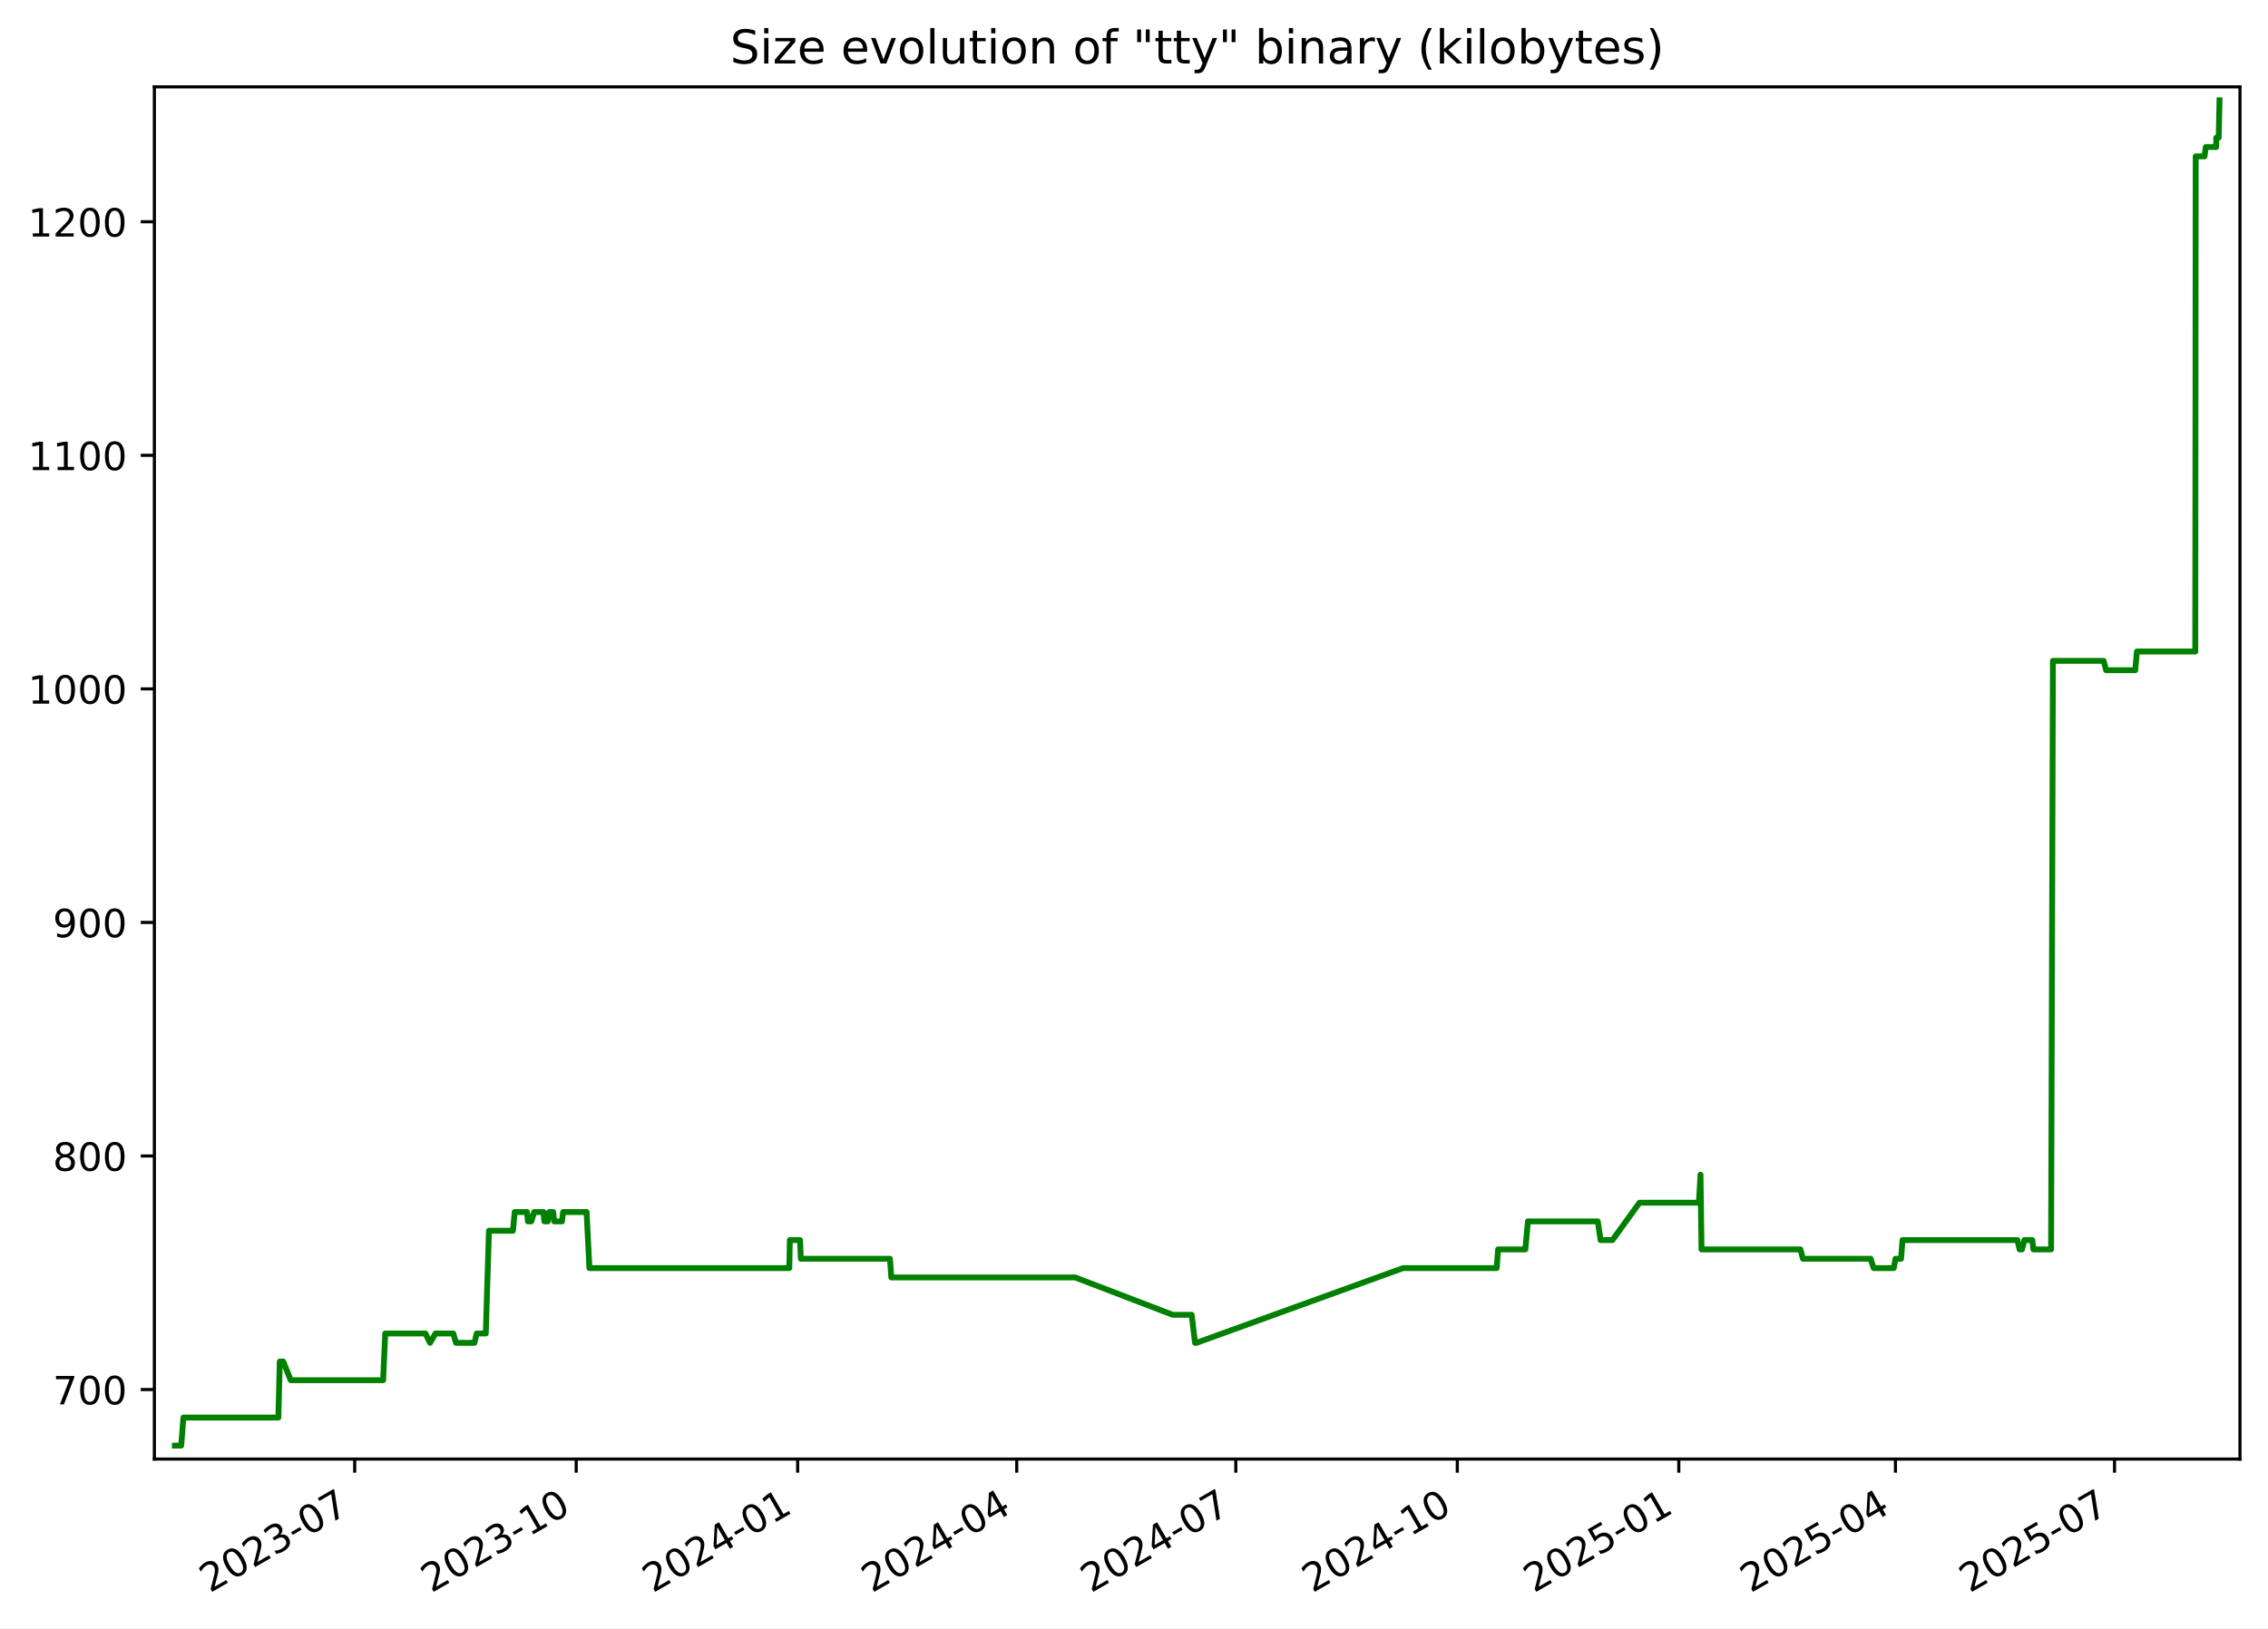
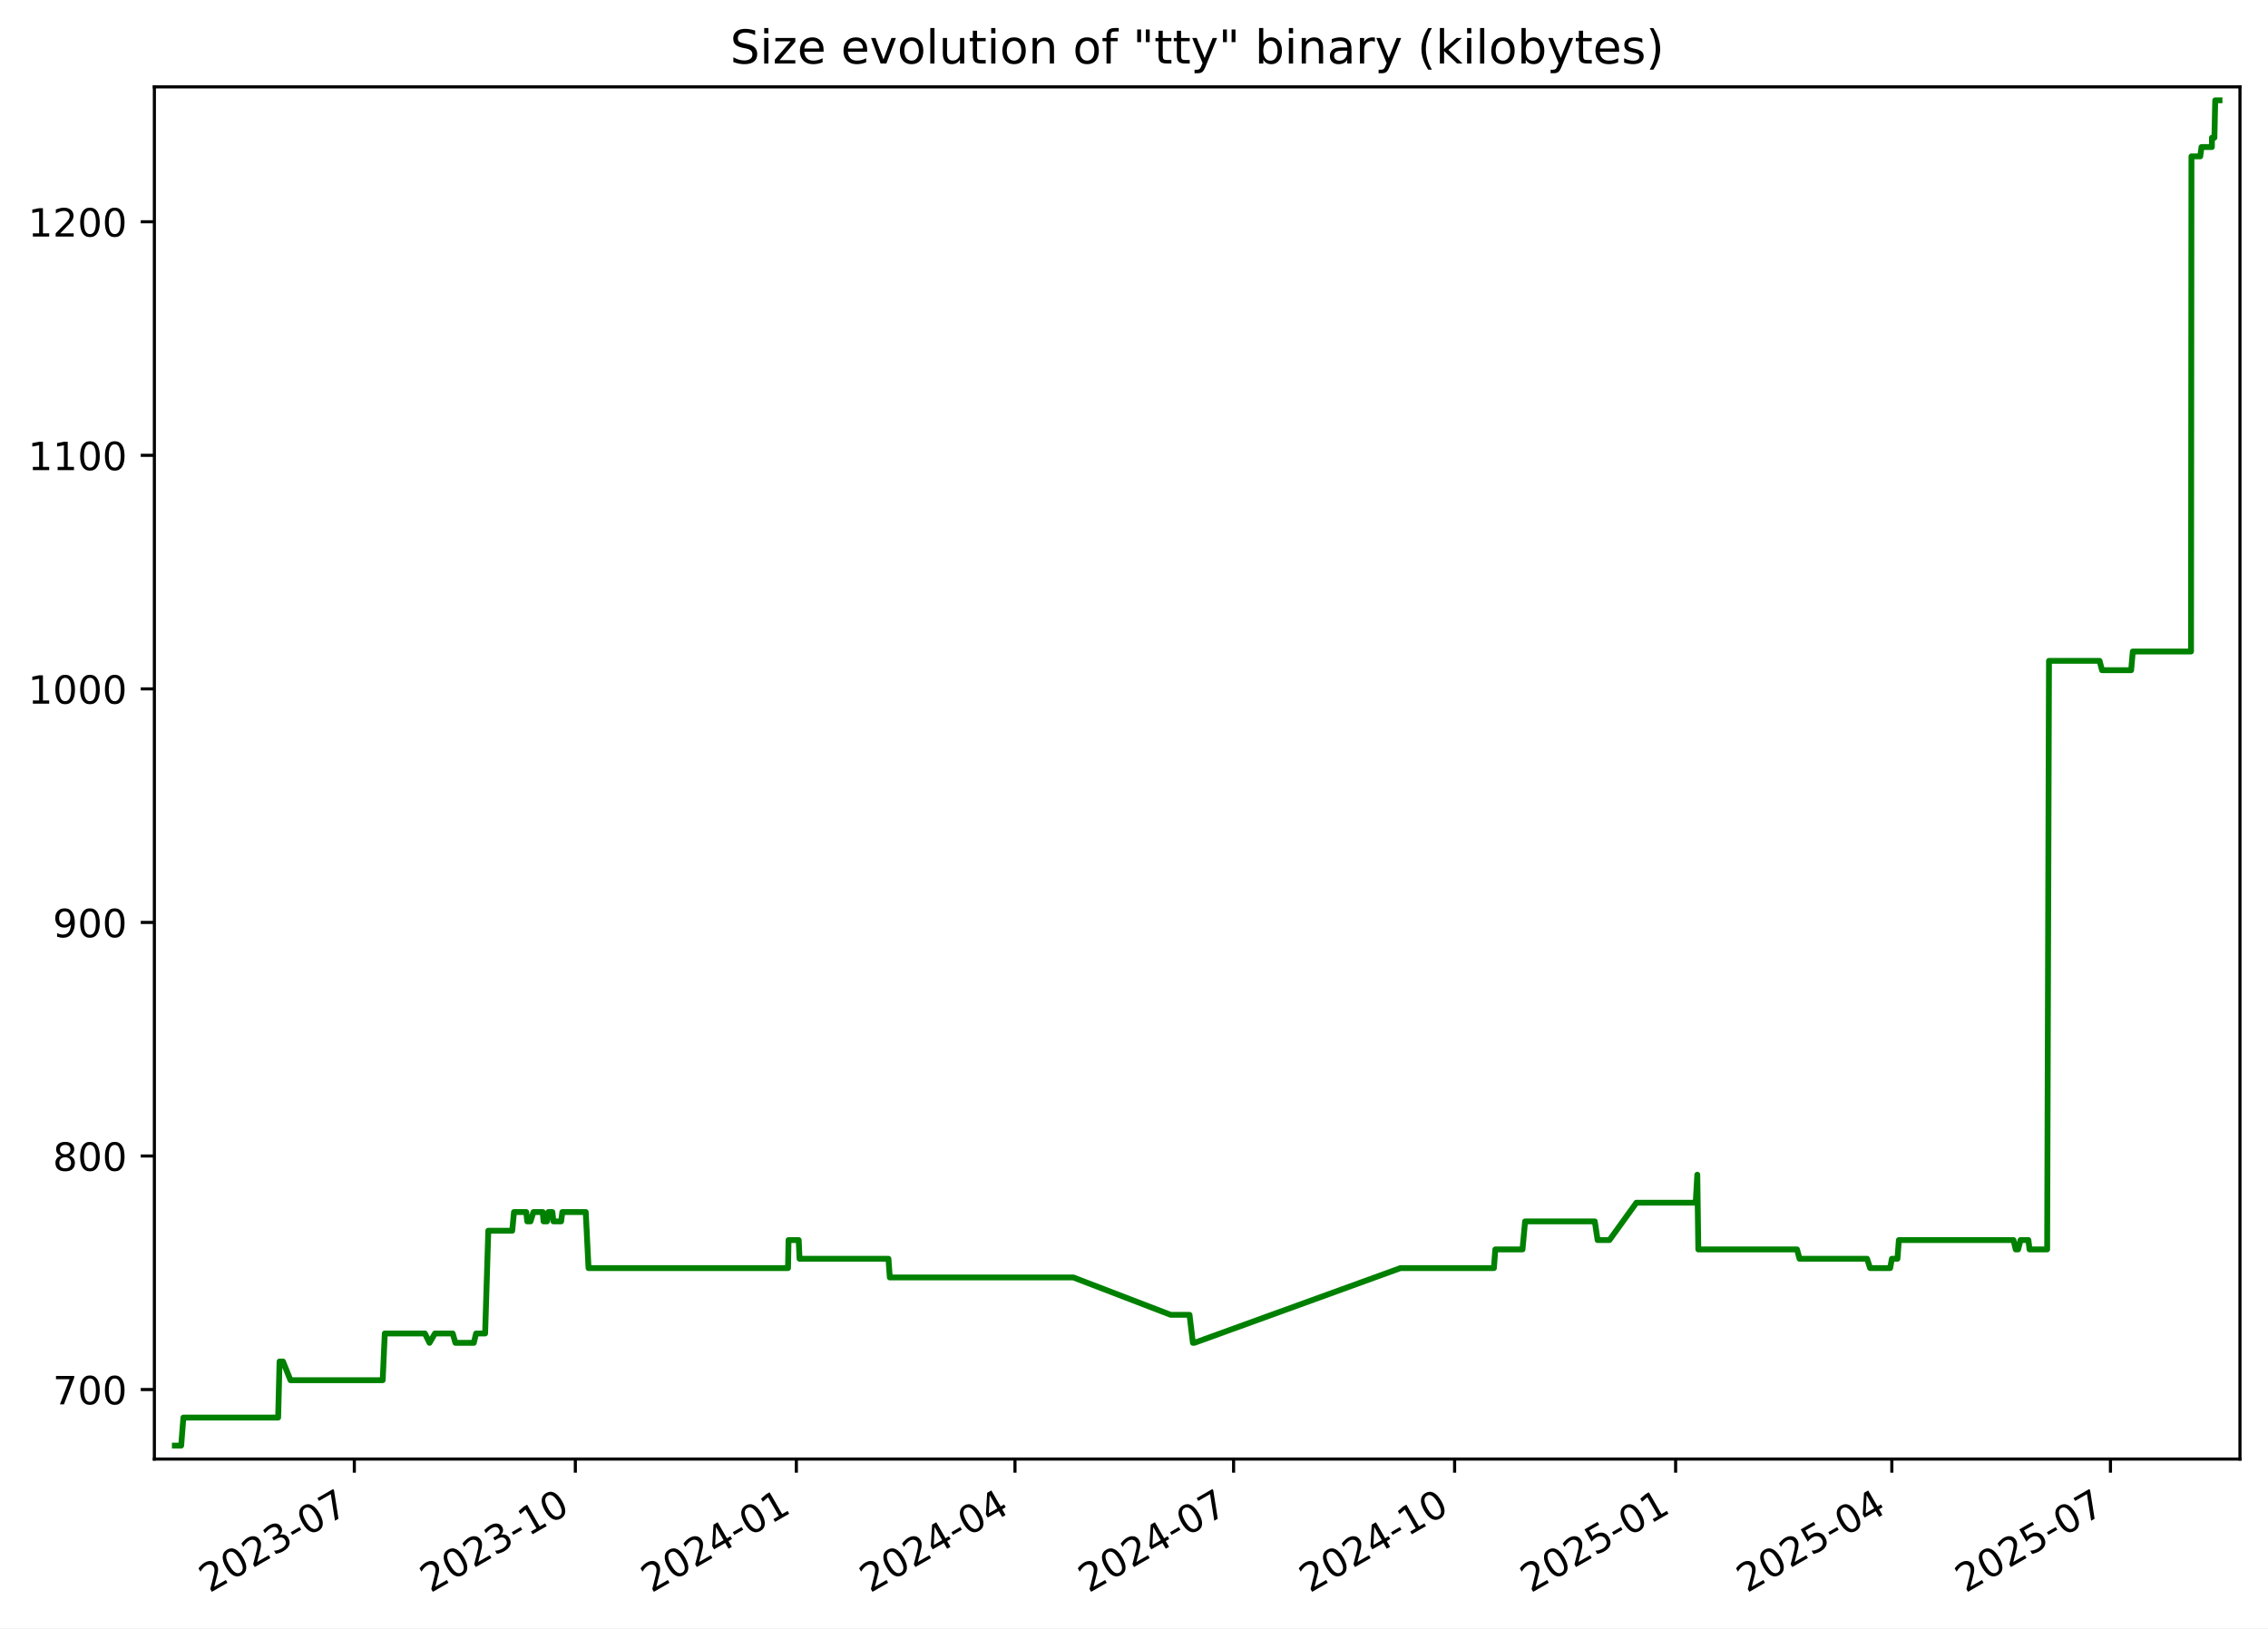
<svg xmlns="http://www.w3.org/2000/svg" xmlns:xlink="http://www.w3.org/1999/xlink" width="582.53pt" height="418.303pt" viewBox="0 0 582.53 418.303" version="1.1">
  <defs>
    <style type="text/css">*{stroke-linejoin: round; stroke-linecap: butt}</style>
  </defs>
  <g id="figure_1">
    <g id="patch_1">
      <path d="M -0 418.303  L 582.53 418.303  L 582.53 0  L -0 0  z " style="fill: #ffffff" />
    </g>
    <g id="axes_1">
      <g id="patch_2">
        <path d="M 39.65 374.83  L 575.33 374.83  L 575.33 22.318  L 39.65 22.318  z " style="fill: #ffffff" />
      </g>
      <g id="matplotlib.axis_1">
        <g id="xtick_1">
          <g id="line2d_1">
            <defs>
-               <path id="m2667df8c50" d="M 0 0  L 0 3.5  " style="stroke: #000000; stroke-width: 0.8" />
+               <path id="m0d200177ff" d="M 0 0  L 0 3.5  " style="stroke: #000000; stroke-width: 0.8" />
            </defs>
            <g>
-               <use xlink:href="#m2667df8c50" x="91.105" y="374.83" style="stroke: #000000; stroke-width: 0.8" />
+               <use xlink:href="#m0d200177ff" x="91.008" y="374.83" style="stroke: #000000; stroke-width: 0.8" />
            </g>
          </g>
          <g id="text_1">
-             <g transform="translate(53.87968 409.302) rotate(-30) scale(0.1 -0.1)">
+             <g transform="translate(53.78273 409.302) rotate(-30) scale(0.1 -0.1)">
              <defs>
                <path id="DejaVuSans-32" d="M 1228 531  L 3431 531  L 3431 0  L 469 0  L 469 531  Q 828 903 1448 1529  Q 2069 2156 2228 2338  Q 2531 2678 2651 2914  Q 2772 3150 2772 3378  Q 2772 3750 2511 3984  Q 2250 4219 1831 4219  Q 1534 4219 1204 4116  Q 875 4013 500 3803  L 500 4441  Q 881 4594 1212 4672  Q 1544 4750 1819 4750  Q 2544 4750 2975 4387  Q 3406 4025 3406 3419  Q 3406 3131 3298 2873  Q 3191 2616 2906 2266  Q 2828 2175 2409 1742  Q 1991 1309 1228 531  z " transform="scale(0.015625)" />
                <path id="DejaVuSans-30" d="M 2034 4250  Q 1547 4250 1301 3770  Q 1056 3291 1056 2328  Q 1056 1369 1301 889  Q 1547 409 2034 409  Q 2525 409 2770 889  Q 3016 1369 3016 2328  Q 3016 3291 2770 3770  Q 2525 4250 2034 4250  z M 2034 4750  Q 2819 4750 3233 4129  Q 3647 3509 3647 2328  Q 3647 1150 3233 529  Q 2819 -91 2034 -91  Q 1250 -91 836 529  Q 422 1150 422 2328  Q 422 3509 836 4129  Q 1250 4750 2034 4750  z " transform="scale(0.015625)" />
                <path id="DejaVuSans-33" d="M 2597 2516  Q 3050 2419 3304 2112  Q 3559 1806 3559 1356  Q 3559 666 3084 287  Q 2609 -91 1734 -91  Q 1441 -91 1130 -33  Q 819 25 488 141  L 488 750  Q 750 597 1062 519  Q 1375 441 1716 441  Q 2309 441 2620 675  Q 2931 909 2931 1356  Q 2931 1769 2642 2001  Q 2353 2234 1838 2234  L 1294 2234  L 1294 2753  L 1863 2753  Q 2328 2753 2575 2939  Q 2822 3125 2822 3475  Q 2822 3834 2567 4026  Q 2313 4219 1838 4219  Q 1578 4219 1281 4162  Q 984 4106 628 3988  L 628 4550  Q 988 4650 1302 4700  Q 1616 4750 1894 4750  Q 2613 4750 3031 4423  Q 3450 4097 3450 3541  Q 3450 3153 3228 2886  Q 3006 2619 2597 2516  z " transform="scale(0.015625)" />
                <path id="DejaVuSans-2d" d="M 313 2009  L 1997 2009  L 1997 1497  L 313 1497  L 313 2009  z " transform="scale(0.015625)" />
                <path id="DejaVuSans-37" d="M 525 4666  L 3525 4666  L 3525 4397  L 1831 0  L 1172 0  L 2766 4134  L 525 4134  L 525 4666  z " transform="scale(0.015625)" />
              </defs>
              <use xlink:href="#DejaVuSans-32" />
              <use xlink:href="#DejaVuSans-30" x="63.623" />
              <use xlink:href="#DejaVuSans-32" x="127.246" />
              <use xlink:href="#DejaVuSans-33" x="190.869" />
              <use xlink:href="#DejaVuSans-2d" x="254.492" />
              <use xlink:href="#DejaVuSans-30" x="290.576" />
              <use xlink:href="#DejaVuSans-37" x="354.199" />
            </g>
          </g>
        </g>
        <g id="xtick_2">
          <g id="line2d_2">
            <g>
-               <use xlink:href="#m2667df8c50" x="147.992" y="374.83" style="stroke: #000000; stroke-width: 0.8" />
+               <use xlink:href="#m0d200177ff" x="147.775" y="374.83" style="stroke: #000000; stroke-width: 0.8" />
            </g>
          </g>
          <g id="text_2">
-             <g transform="translate(110.767 409.302) rotate(-30) scale(0.1 -0.1)">
+             <g transform="translate(110.5507 409.302) rotate(-30) scale(0.1 -0.1)">
              <defs>
                <path id="DejaVuSans-31" d="M 794 531  L 1825 531  L 1825 4091  L 703 3866  L 703 4441  L 1819 4666  L 2450 4666  L 2450 531  L 3481 531  L 3481 0  L 794 0  L 794 531  z " transform="scale(0.015625)" />
              </defs>
              <use xlink:href="#DejaVuSans-32" />
              <use xlink:href="#DejaVuSans-30" x="63.623" />
              <use xlink:href="#DejaVuSans-32" x="127.246" />
              <use xlink:href="#DejaVuSans-33" x="190.869" />
              <use xlink:href="#DejaVuSans-2d" x="254.492" />
              <use xlink:href="#DejaVuSans-31" x="290.576" />
              <use xlink:href="#DejaVuSans-30" x="354.199" />
            </g>
          </g>
        </g>
        <g id="xtick_3">
          <g id="line2d_3">
            <g>
-               <use xlink:href="#m2667df8c50" x="204.879" y="374.83" style="stroke: #000000; stroke-width: 0.8" />
+               <use xlink:href="#m0d200177ff" x="204.543" y="374.83" style="stroke: #000000; stroke-width: 0.8" />
            </g>
          </g>
          <g id="text_3">
-             <g transform="translate(167.6543 409.302) rotate(-30) scale(0.1 -0.1)">
+             <g transform="translate(167.3186 409.302) rotate(-30) scale(0.1 -0.1)">
              <defs>
                <path id="DejaVuSans-34" d="M 2419 4116  L 825 1625  L 2419 1625  L 2419 4116  z M 2253 4666  L 3047 4666  L 3047 1625  L 3713 1625  L 3713 1100  L 3047 1100  L 3047 0  L 2419 0  L 2419 1100  L 313 1100  L 313 1709  L 2253 4666  z " transform="scale(0.015625)" />
              </defs>
              <use xlink:href="#DejaVuSans-32" />
              <use xlink:href="#DejaVuSans-30" x="63.623" />
              <use xlink:href="#DejaVuSans-32" x="127.246" />
              <use xlink:href="#DejaVuSans-34" x="190.869" />
              <use xlink:href="#DejaVuSans-2d" x="254.492" />
              <use xlink:href="#DejaVuSans-30" x="290.576" />
              <use xlink:href="#DejaVuSans-31" x="354.199" />
            </g>
          </g>
        </g>
        <g id="xtick_4">
          <g id="line2d_4">
            <g>
-               <use xlink:href="#m2667df8c50" x="261.148" y="374.83" style="stroke: #000000; stroke-width: 0.8" />
+               <use xlink:href="#m0d200177ff" x="260.694" y="374.83" style="stroke: #000000; stroke-width: 0.8" />
            </g>
          </g>
          <g id="text_4">
-             <g transform="translate(223.9232 409.302) rotate(-30) scale(0.1 -0.1)">
+             <g transform="translate(223.4695 409.302) rotate(-30) scale(0.1 -0.1)">
              <use xlink:href="#DejaVuSans-32" />
              <use xlink:href="#DejaVuSans-30" x="63.623" />
              <use xlink:href="#DejaVuSans-32" x="127.246" />
              <use xlink:href="#DejaVuSans-34" x="190.869" />
              <use xlink:href="#DejaVuSans-2d" x="254.492" />
              <use xlink:href="#DejaVuSans-30" x="290.576" />
              <use xlink:href="#DejaVuSans-34" x="354.199" />
            </g>
          </g>
        </g>
        <g id="xtick_5">
          <g id="line2d_5">
            <g>
-               <use xlink:href="#m2667df8c50" x="317.417" y="374.83" style="stroke: #000000; stroke-width: 0.8" />
+               <use xlink:href="#m0d200177ff" x="316.845" y="374.83" style="stroke: #000000; stroke-width: 0.8" />
            </g>
          </g>
          <g id="text_5">
-             <g transform="translate(280.1922 409.302) rotate(-30) scale(0.1 -0.1)">
+             <g transform="translate(279.6203 409.302) rotate(-30) scale(0.1 -0.1)">
              <use xlink:href="#DejaVuSans-32" />
              <use xlink:href="#DejaVuSans-30" x="63.623" />
              <use xlink:href="#DejaVuSans-32" x="127.246" />
              <use xlink:href="#DejaVuSans-34" x="190.869" />
              <use xlink:href="#DejaVuSans-2d" x="254.492" />
              <use xlink:href="#DejaVuSans-30" x="290.576" />
              <use xlink:href="#DejaVuSans-37" x="354.199" />
            </g>
          </g>
        </g>
        <g id="xtick_6">
          <g id="line2d_6">
            <g>
-               <use xlink:href="#m2667df8c50" x="374.304" y="374.83" style="stroke: #000000; stroke-width: 0.8" />
+               <use xlink:href="#m0d200177ff" x="373.613" y="374.83" style="stroke: #000000; stroke-width: 0.8" />
            </g>
          </g>
          <g id="text_6">
-             <g transform="translate(337.0795 409.302) rotate(-30) scale(0.1 -0.1)">
+             <g transform="translate(336.3883 409.302) rotate(-30) scale(0.1 -0.1)">
              <use xlink:href="#DejaVuSans-32" />
              <use xlink:href="#DejaVuSans-30" x="63.623" />
              <use xlink:href="#DejaVuSans-32" x="127.246" />
              <use xlink:href="#DejaVuSans-34" x="190.869" />
              <use xlink:href="#DejaVuSans-2d" x="254.492" />
              <use xlink:href="#DejaVuSans-31" x="290.576" />
              <use xlink:href="#DejaVuSans-30" x="354.199" />
            </g>
          </g>
        </g>
        <g id="xtick_7">
          <g id="line2d_7">
            <g>
-               <use xlink:href="#m2667df8c50" x="431.192" y="374.83" style="stroke: #000000; stroke-width: 0.8" />
+               <use xlink:href="#m0d200177ff" x="430.381" y="374.83" style="stroke: #000000; stroke-width: 0.8" />
            </g>
          </g>
          <g id="text_7">
-             <g transform="translate(393.9668 409.302) rotate(-30) scale(0.1 -0.1)">
+             <g transform="translate(393.1562 409.302) rotate(-30) scale(0.1 -0.1)">
              <defs>
                <path id="DejaVuSans-35" d="M 691 4666  L 3169 4666  L 3169 4134  L 1269 4134  L 1269 2991  Q 1406 3038 1543 3061  Q 1681 3084 1819 3084  Q 2600 3084 3056 2656  Q 3513 2228 3513 1497  Q 3513 744 3044 326  Q 2575 -91 1722 -91  Q 1428 -91 1123 -41  Q 819 9 494 109  L 494 744  Q 775 591 1075 516  Q 1375 441 1709 441  Q 2250 441 2565 725  Q 2881 1009 2881 1497  Q 2881 1984 2565 2268  Q 2250 2553 1709 2553  Q 1456 2553 1204 2497  Q 953 2441 691 2322  L 691 4666  z " transform="scale(0.015625)" />
              </defs>
              <use xlink:href="#DejaVuSans-32" />
              <use xlink:href="#DejaVuSans-30" x="63.623" />
              <use xlink:href="#DejaVuSans-32" x="127.246" />
              <use xlink:href="#DejaVuSans-35" x="190.869" />
              <use xlink:href="#DejaVuSans-2d" x="254.492" />
              <use xlink:href="#DejaVuSans-30" x="290.576" />
              <use xlink:href="#DejaVuSans-31" x="354.199" />
            </g>
          </g>
        </g>
        <g id="xtick_8">
          <g id="line2d_8">
            <g>
-               <use xlink:href="#m2667df8c50" x="486.842" y="374.83" style="stroke: #000000; stroke-width: 0.8" />
+               <use xlink:href="#m0d200177ff" x="485.915" y="374.83" style="stroke: #000000; stroke-width: 0.8" />
            </g>
          </g>
          <g id="text_8">
-             <g transform="translate(449.6174 409.302) rotate(-30) scale(0.1 -0.1)">
+             <g transform="translate(448.69 409.302) rotate(-30) scale(0.1 -0.1)">
              <use xlink:href="#DejaVuSans-32" />
              <use xlink:href="#DejaVuSans-30" x="63.623" />
              <use xlink:href="#DejaVuSans-32" x="127.246" />
              <use xlink:href="#DejaVuSans-35" x="190.869" />
              <use xlink:href="#DejaVuSans-2d" x="254.492" />
              <use xlink:href="#DejaVuSans-30" x="290.576" />
              <use xlink:href="#DejaVuSans-34" x="354.199" />
            </g>
          </g>
        </g>
        <g id="xtick_9">
          <g id="line2d_9">
            <g>
-               <use xlink:href="#m2667df8c50" x="543.111" y="374.83" style="stroke: #000000; stroke-width: 0.8" />
+               <use xlink:href="#m0d200177ff" x="542.066" y="374.83" style="stroke: #000000; stroke-width: 0.8" />
            </g>
          </g>
          <g id="text_9">
-             <g transform="translate(505.8864 409.302) rotate(-30) scale(0.1 -0.1)">
+             <g transform="translate(504.8409 409.302) rotate(-30) scale(0.1 -0.1)">
              <use xlink:href="#DejaVuSans-32" />
              <use xlink:href="#DejaVuSans-30" x="63.623" />
              <use xlink:href="#DejaVuSans-32" x="127.246" />
              <use xlink:href="#DejaVuSans-35" x="190.869" />
              <use xlink:href="#DejaVuSans-2d" x="254.492" />
              <use xlink:href="#DejaVuSans-30" x="290.576" />
              <use xlink:href="#DejaVuSans-37" x="354.199" />
            </g>
          </g>
        </g>
      </g>
      <g id="matplotlib.axis_2">
        <g id="ytick_1">
          <g id="line2d_10">
            <defs>
-               <path id="m6833895983" d="M 0 0  L -3.5 0  " style="stroke: #000000; stroke-width: 0.8" />
+               <path id="mb6fdd53866" d="M 0 0  L -3.5 0  " style="stroke: #000000; stroke-width: 0.8" />
            </defs>
            <g>
-               <use xlink:href="#m6833895983" x="39.65" y="356.974" style="stroke: #000000; stroke-width: 0.8" />
+               <use xlink:href="#mb6fdd53866" x="39.65" y="356.974" style="stroke: #000000; stroke-width: 0.8" />
            </g>
          </g>
          <g id="text_10">
            <g transform="translate(13.5625 360.7733) scale(0.1 -0.1)">
              <use xlink:href="#DejaVuSans-37" />
              <use xlink:href="#DejaVuSans-30" x="63.623" />
              <use xlink:href="#DejaVuSans-30" x="127.246" />
            </g>
          </g>
        </g>
        <g id="ytick_2">
          <g id="line2d_11">
            <g>
-               <use xlink:href="#m6833895983" x="39.65" y="296.974" style="stroke: #000000; stroke-width: 0.8" />
+               <use xlink:href="#mb6fdd53866" x="39.65" y="296.974" style="stroke: #000000; stroke-width: 0.8" />
            </g>
          </g>
          <g id="text_11">
            <g transform="translate(13.5625 300.7733) scale(0.1 -0.1)">
              <defs>
                <path id="DejaVuSans-38" d="M 2034 2216  Q 1584 2216 1326 1975  Q 1069 1734 1069 1313  Q 1069 891 1326 650  Q 1584 409 2034 409  Q 2484 409 2743 651  Q 3003 894 3003 1313  Q 3003 1734 2745 1975  Q 2488 2216 2034 2216  z M 1403 2484  Q 997 2584 770 2862  Q 544 3141 544 3541  Q 544 4100 942 4425  Q 1341 4750 2034 4750  Q 2731 4750 3128 4425  Q 3525 4100 3525 3541  Q 3525 3141 3298 2862  Q 3072 2584 2669 2484  Q 3125 2378 3379 2068  Q 3634 1759 3634 1313  Q 3634 634 3220 271  Q 2806 -91 2034 -91  Q 1263 -91 848 271  Q 434 634 434 1313  Q 434 1759 690 2068  Q 947 2378 1403 2484  z M 1172 3481  Q 1172 3119 1398 2916  Q 1625 2713 2034 2713  Q 2441 2713 2670 2916  Q 2900 3119 2900 3481  Q 2900 3844 2670 4047  Q 2441 4250 2034 4250  Q 1625 4250 1398 4047  Q 1172 3844 1172 3481  z " transform="scale(0.015625)" />
              </defs>
              <use xlink:href="#DejaVuSans-38" />
              <use xlink:href="#DejaVuSans-30" x="63.623" />
              <use xlink:href="#DejaVuSans-30" x="127.246" />
            </g>
          </g>
        </g>
        <g id="ytick_3">
          <g id="line2d_12">
            <g>
-               <use xlink:href="#m6833895983" x="39.65" y="236.974" style="stroke: #000000; stroke-width: 0.8" />
+               <use xlink:href="#mb6fdd53866" x="39.65" y="236.974" style="stroke: #000000; stroke-width: 0.8" />
            </g>
          </g>
          <g id="text_12">
            <g transform="translate(13.5625 240.7733) scale(0.1 -0.1)">
              <defs>
                <path id="DejaVuSans-39" d="M 703 97  L 703 672  Q 941 559 1184 500  Q 1428 441 1663 441  Q 2288 441 2617 861  Q 2947 1281 2994 2138  Q 2813 1869 2534 1725  Q 2256 1581 1919 1581  Q 1219 1581 811 2004  Q 403 2428 403 3163  Q 403 3881 828 4315  Q 1253 4750 1959 4750  Q 2769 4750 3195 4129  Q 3622 3509 3622 2328  Q 3622 1225 3098 567  Q 2575 -91 1691 -91  Q 1453 -91 1209 -44  Q 966 3 703 97  z M 1959 2075  Q 2384 2075 2632 2365  Q 2881 2656 2881 3163  Q 2881 3666 2632 3958  Q 2384 4250 1959 4250  Q 1534 4250 1286 3958  Q 1038 3666 1038 3163  Q 1038 2656 1286 2365  Q 1534 2075 1959 2075  z " transform="scale(0.015625)" />
              </defs>
              <use xlink:href="#DejaVuSans-39" />
              <use xlink:href="#DejaVuSans-30" x="63.623" />
              <use xlink:href="#DejaVuSans-30" x="127.246" />
            </g>
          </g>
        </g>
        <g id="ytick_4">
          <g id="line2d_13">
            <g>
-               <use xlink:href="#m6833895983" x="39.65" y="176.974" style="stroke: #000000; stroke-width: 0.8" />
+               <use xlink:href="#mb6fdd53866" x="39.65" y="176.974" style="stroke: #000000; stroke-width: 0.8" />
            </g>
          </g>
          <g id="text_13">
            <g transform="translate(7.2 180.7733) scale(0.1 -0.1)">
              <use xlink:href="#DejaVuSans-31" />
              <use xlink:href="#DejaVuSans-30" x="63.623" />
              <use xlink:href="#DejaVuSans-30" x="127.246" />
              <use xlink:href="#DejaVuSans-30" x="190.869" />
            </g>
          </g>
        </g>
        <g id="ytick_5">
          <g id="line2d_14">
            <g>
-               <use xlink:href="#m6833895983" x="39.65" y="116.974" style="stroke: #000000; stroke-width: 0.8" />
+               <use xlink:href="#mb6fdd53866" x="39.65" y="116.974" style="stroke: #000000; stroke-width: 0.8" />
            </g>
          </g>
          <g id="text_14">
            <g transform="translate(7.2 120.7733) scale(0.1 -0.1)">
              <use xlink:href="#DejaVuSans-31" />
              <use xlink:href="#DejaVuSans-31" x="63.623" />
              <use xlink:href="#DejaVuSans-30" x="127.246" />
              <use xlink:href="#DejaVuSans-30" x="190.869" />
            </g>
          </g>
        </g>
        <g id="ytick_6">
          <g id="line2d_15">
            <g>
-               <use xlink:href="#m6833895983" x="39.65" y="56.974" style="stroke: #000000; stroke-width: 0.8" />
+               <use xlink:href="#mb6fdd53866" x="39.65" y="56.974" style="stroke: #000000; stroke-width: 0.8" />
            </g>
          </g>
          <g id="text_15">
            <g transform="translate(7.2 60.77334) scale(0.1 -0.1)">
              <use xlink:href="#DejaVuSans-31" />
              <use xlink:href="#DejaVuSans-32" x="63.623" />
              <use xlink:href="#DejaVuSans-30" x="127.246" />
              <use xlink:href="#DejaVuSans-30" x="190.869" />
            </g>
          </g>
        </g>
      </g>
      <g id="line2d_16">
-         <path d="M 44.902 371.374  L 46.539 371.374  L 47.111 364.174  L 71.499 364.174  L 71.861 349.774  L 72.744 349.774  L 74.672 354.574  L 98.407 354.574  L 98.945 342.574  L 109.271 342.574  L 110.456 344.974  L 111.858 342.574  L 116.425 342.574  L 117.125 344.974  L 121.861 344.974  L 122.44 342.574  L 124.772 342.574  L 125.586 316.174  L 131.748 316.174  L 132.202 311.374  L 135.356 311.374  L 135.611 313.774  L 136.455 313.774  L 137.21 311.374  L 139.592 311.374  L 139.812 313.774  L 140.704 313.774  L 141.052 311.374  L 142.075 311.374  L 142.352 313.774  L 144.337 313.774  L 144.642 311.374  L 150.669 311.374  L 151.386 325.774  L 202.733 325.774  L 202.867 318.574  L 205.482 318.574  L 205.696 323.374  L 228.583 323.374  L 228.931 328.174  L 276.162 328.174  L 301.224 337.774  L 306.074 337.774  L 306.945 344.974  L 307.321 344.974  L 360.382 325.774  L 384.418 325.774  L 384.778 320.974  L 391.778 320.974  L 392.446 313.774  L 410.386 313.774  L 411.111 318.574  L 414.156 318.574  L 421.101 308.974  L 436.358 308.974  L 436.77 301.774  L 437.03 320.974  L 462.435 320.974  L 463.085 323.374  L 480.463 323.374  L 481.245 325.774  L 486.407 325.774  L 486.853 323.374  L 488.288 323.374  L 488.653 318.574  L 518.155 318.574  L 518.724 320.974  L 519.344 320.974  L 519.969 318.574  L 521.988 318.574  L 522.285 320.974  L 526.818 320.974  L 527.288 169.774  L 540.311 169.774  L 540.943 172.174  L 548.436 172.174  L 548.861 167.374  L 563.849 167.374  L 563.959 40.174  L 566.223 40.174  L 566.549 37.774  L 569.221 37.774  L 569.241 35.374  L 569.867 35.374  L 570.078 25.774  L 570.078 25.774  " clip-path="url(#p2f5366a9c7)" style="fill: none; stroke: #008000; stroke-width: 1.5; stroke-linecap: square" />
+         <path d="M 44.902 371.374  L 46.535 371.374  L 47.107 364.174  L 71.443 364.174  L 71.804 349.774  L 72.686 349.774  L 74.609 354.574  L 98.295 354.574  L 98.832 342.574  L 109.136 342.574  L 110.319 344.974  L 111.718 342.574  L 116.275 342.574  L 116.973 344.974  L 121.699 344.974  L 122.277 342.574  L 124.604 342.574  L 125.417 316.174  L 131.566 316.174  L 132.019 311.374  L 135.166 311.374  L 135.421 313.774  L 136.263 313.774  L 137.017 311.374  L 139.393 311.374  L 139.613 313.774  L 140.503 313.774  L 140.85 311.374  L 141.871 311.374  L 142.147 313.774  L 144.128 313.774  L 144.433 311.374  L 150.447 311.374  L 151.163 325.774  L 202.402 325.774  L 202.535 318.574  L 205.145 318.574  L 205.359 323.374  L 228.198 323.374  L 228.544 328.174  L 275.677 328.174  L 300.686 337.774  L 305.526 337.774  L 306.395 344.974  L 306.771 344.974  L 359.72 325.774  L 383.706 325.774  L 384.065 320.974  L 391.05 320.974  L 391.717 313.774  L 409.619 313.774  L 410.343 318.574  L 413.381 318.574  L 420.312 308.974  L 435.537 308.974  L 435.948 301.774  L 436.207 320.974  L 461.559 320.974  L 462.207 323.374  L 479.549 323.374  L 480.329 325.774  L 485.481 325.774  L 485.925 323.374  L 487.358 323.374  L 487.721 318.574  L 517.162 318.574  L 517.73 320.974  L 518.348 320.974  L 518.972 318.574  L 520.987 318.574  L 521.283 320.974  L 525.807 320.974  L 526.276 169.774  L 539.272 169.774  L 539.902 172.174  L 547.38 172.174  L 547.804 167.374  L 562.76 167.374  L 562.87 40.174  L 565.129 40.174  L 565.454 37.774  L 568.12 37.774  L 568.141 35.374  L 568.765 35.374  L 568.976 25.774  L 570.078 25.774  L 570.078 25.774  " clip-path="url(#p6161710032)" style="fill: none; stroke: #008000; stroke-width: 1.5; stroke-linecap: square" />
      </g>
      <g id="patch_3">
        <path d="M 39.65 374.83  L 39.65 22.318  " style="fill: none; stroke: #000000; stroke-width: 0.8; stroke-linejoin: miter; stroke-linecap: square" />
      </g>
      <g id="patch_4">
        <path d="M 575.33 374.83  L 575.33 22.318  " style="fill: none; stroke: #000000; stroke-width: 0.8; stroke-linejoin: miter; stroke-linecap: square" />
      </g>
      <g id="patch_5">
        <path d="M 39.65 374.83  L 575.33 374.83  " style="fill: none; stroke: #000000; stroke-width: 0.8; stroke-linejoin: miter; stroke-linecap: square" />
      </g>
      <g id="patch_6">
        <path d="M 39.65 22.318  L 575.33 22.318  " style="fill: none; stroke: #000000; stroke-width: 0.8; stroke-linejoin: miter; stroke-linecap: square" />
      </g>
      <g id="text_16">
        <g transform="translate(187.5387 16.31812) scale(0.12 -0.12)">
          <defs>
            <path id="DejaVuSans-53" d="M 3425 4513  L 3425 3897  Q 3066 4069 2747 4153  Q 2428 4238 2131 4238  Q 1616 4238 1336 4038  Q 1056 3838 1056 3469  Q 1056 3159 1242 3001  Q 1428 2844 1947 2747  L 2328 2669  Q 3034 2534 3370 2195  Q 3706 1856 3706 1288  Q 3706 609 3251 259  Q 2797 -91 1919 -91  Q 1588 -91 1214 -16  Q 841 59 441 206  L 441 856  Q 825 641 1194 531  Q 1563 422 1919 422  Q 2459 422 2753 634  Q 3047 847 3047 1241  Q 3047 1584 2836 1778  Q 2625 1972 2144 2069  L 1759 2144  Q 1053 2284 737 2584  Q 422 2884 422 3419  Q 422 4038 858 4394  Q 1294 4750 2059 4750  Q 2388 4750 2728 4690  Q 3069 4631 3425 4513  z " transform="scale(0.015625)" />
            <path id="DejaVuSans-69" d="M 603 3500  L 1178 3500  L 1178 0  L 603 0  L 603 3500  z M 603 4863  L 1178 4863  L 1178 4134  L 603 4134  L 603 4863  z " transform="scale(0.015625)" />
            <path id="DejaVuSans-7a" d="M 353 3500  L 3084 3500  L 3084 2975  L 922 459  L 3084 459  L 3084 0  L 275 0  L 275 525  L 2438 3041  L 353 3041  L 353 3500  z " transform="scale(0.015625)" />
            <path id="DejaVuSans-65" d="M 3597 1894  L 3597 1613  L 953 1613  Q 991 1019 1311 708  Q 1631 397 2203 397  Q 2534 397 2845 478  Q 3156 559 3463 722  L 3463 178  Q 3153 47 2828 -22  Q 2503 -91 2169 -91  Q 1331 -91 842 396  Q 353 884 353 1716  Q 353 2575 817 3079  Q 1281 3584 2069 3584  Q 2775 3584 3186 3129  Q 3597 2675 3597 1894  z M 3022 2063  Q 3016 2534 2758 2815  Q 2500 3097 2075 3097  Q 1594 3097 1305 2825  Q 1016 2553 972 2059  L 3022 2063  z " transform="scale(0.015625)" />
            <path id="DejaVuSans-20" transform="scale(0.015625)" />
            <path id="DejaVuSans-76" d="M 191 3500  L 800 3500  L 1894 563  L 2988 3500  L 3597 3500  L 2284 0  L 1503 0  L 191 3500  z " transform="scale(0.015625)" />
            <path id="DejaVuSans-6f" d="M 1959 3097  Q 1497 3097 1228 2736  Q 959 2375 959 1747  Q 959 1119 1226 758  Q 1494 397 1959 397  Q 2419 397 2687 759  Q 2956 1122 2956 1747  Q 2956 2369 2687 2733  Q 2419 3097 1959 3097  z M 1959 3584  Q 2709 3584 3137 3096  Q 3566 2609 3566 1747  Q 3566 888 3137 398  Q 2709 -91 1959 -91  Q 1206 -91 779 398  Q 353 888 353 1747  Q 353 2609 779 3096  Q 1206 3584 1959 3584  z " transform="scale(0.015625)" />
            <path id="DejaVuSans-6c" d="M 603 4863  L 1178 4863  L 1178 0  L 603 0  L 603 4863  z " transform="scale(0.015625)" />
            <path id="DejaVuSans-75" d="M 544 1381  L 544 3500  L 1119 3500  L 1119 1403  Q 1119 906 1312 657  Q 1506 409 1894 409  Q 2359 409 2629 706  Q 2900 1003 2900 1516  L 2900 3500  L 3475 3500  L 3475 0  L 2900 0  L 2900 538  Q 2691 219 2414 64  Q 2138 -91 1772 -91  Q 1169 -91 856 284  Q 544 659 544 1381  z M 1991 3584  L 1991 3584  z " transform="scale(0.015625)" />
            <path id="DejaVuSans-74" d="M 1172 4494  L 1172 3500  L 2356 3500  L 2356 3053  L 1172 3053  L 1172 1153  Q 1172 725 1289 603  Q 1406 481 1766 481  L 2356 481  L 2356 0  L 1766 0  Q 1100 0 847 248  Q 594 497 594 1153  L 594 3053  L 172 3053  L 172 3500  L 594 3500  L 594 4494  L 1172 4494  z " transform="scale(0.015625)" />
            <path id="DejaVuSans-6e" d="M 3513 2113  L 3513 0  L 2938 0  L 2938 2094  Q 2938 2591 2744 2837  Q 2550 3084 2163 3084  Q 1697 3084 1428 2787  Q 1159 2491 1159 1978  L 1159 0  L 581 0  L 581 3500  L 1159 3500  L 1159 2956  Q 1366 3272 1645 3428  Q 1925 3584 2291 3584  Q 2894 3584 3203 3211  Q 3513 2838 3513 2113  z " transform="scale(0.015625)" />
            <path id="DejaVuSans-66" d="M 2375 4863  L 2375 4384  L 1825 4384  Q 1516 4384 1395 4259  Q 1275 4134 1275 3809  L 1275 3500  L 2222 3500  L 2222 3053  L 1275 3053  L 1275 0  L 697 0  L 697 3053  L 147 3053  L 147 3500  L 697 3500  L 697 3744  Q 697 4328 969 4595  Q 1241 4863 1831 4863  L 2375 4863  z " transform="scale(0.015625)" />
            <path id="DejaVuSans-22" d="M 1147 4666  L 1147 2931  L 616 2931  L 616 4666  L 1147 4666  z M 2328 4666  L 2328 2931  L 1797 2931  L 1797 4666  L 2328 4666  z " transform="scale(0.015625)" />
            <path id="DejaVuSans-79" d="M 2059 -325  Q 1816 -950 1584 -1140  Q 1353 -1331 966 -1331  L 506 -1331  L 506 -850  L 844 -850  Q 1081 -850 1212 -737  Q 1344 -625 1503 -206  L 1606 56  L 191 3500  L 800 3500  L 1894 763  L 2988 3500  L 3597 3500  L 2059 -325  z " transform="scale(0.015625)" />
            <path id="DejaVuSans-62" d="M 3116 1747  Q 3116 2381 2855 2742  Q 2594 3103 2138 3103  Q 1681 3103 1420 2742  Q 1159 2381 1159 1747  Q 1159 1113 1420 752  Q 1681 391 2138 391  Q 2594 391 2855 752  Q 3116 1113 3116 1747  z M 1159 2969  Q 1341 3281 1617 3432  Q 1894 3584 2278 3584  Q 2916 3584 3314 3078  Q 3713 2572 3713 1747  Q 3713 922 3314 415  Q 2916 -91 2278 -91  Q 1894 -91 1617 61  Q 1341 213 1159 525  L 1159 0  L 581 0  L 581 4863  L 1159 4863  L 1159 2969  z " transform="scale(0.015625)" />
            <path id="DejaVuSans-61" d="M 2194 1759  Q 1497 1759 1228 1600  Q 959 1441 959 1056  Q 959 750 1161 570  Q 1363 391 1709 391  Q 2188 391 2477 730  Q 2766 1069 2766 1631  L 2766 1759  L 2194 1759  z M 3341 1997  L 3341 0  L 2766 0  L 2766 531  Q 2569 213 2275 61  Q 1981 -91 1556 -91  Q 1019 -91 701 211  Q 384 513 384 1019  Q 384 1609 779 1909  Q 1175 2209 1959 2209  L 2766 2209  L 2766 2266  Q 2766 2663 2505 2880  Q 2244 3097 1772 3097  Q 1472 3097 1187 3025  Q 903 2953 641 2809  L 641 3341  Q 956 3463 1253 3523  Q 1550 3584 1831 3584  Q 2591 3584 2966 3190  Q 3341 2797 3341 1997  z " transform="scale(0.015625)" />
            <path id="DejaVuSans-72" d="M 2631 2963  Q 2534 3019 2420 3045  Q 2306 3072 2169 3072  Q 1681 3072 1420 2755  Q 1159 2438 1159 1844  L 1159 0  L 581 0  L 581 3500  L 1159 3500  L 1159 2956  Q 1341 3275 1631 3429  Q 1922 3584 2338 3584  Q 2397 3584 2469 3576  Q 2541 3569 2628 3553  L 2631 2963  z " transform="scale(0.015625)" />
            <path id="DejaVuSans-28" d="M 1984 4856  Q 1566 4138 1362 3434  Q 1159 2731 1159 2009  Q 1159 1288 1364 580  Q 1569 -128 1984 -844  L 1484 -844  Q 1016 -109 783 600  Q 550 1309 550 2009  Q 550 2706 781 3412  Q 1013 4119 1484 4856  L 1984 4856  z " transform="scale(0.015625)" />
            <path id="DejaVuSans-6b" d="M 581 4863  L 1159 4863  L 1159 1991  L 2875 3500  L 3609 3500  L 1753 1863  L 3688 0  L 2938 0  L 1159 1709  L 1159 0  L 581 0  L 581 4863  z " transform="scale(0.015625)" />
            <path id="DejaVuSans-73" d="M 2834 3397  L 2834 2853  Q 2591 2978 2328 3040  Q 2066 3103 1784 3103  Q 1356 3103 1142 2972  Q 928 2841 928 2578  Q 928 2378 1081 2264  Q 1234 2150 1697 2047  L 1894 2003  Q 2506 1872 2764 1633  Q 3022 1394 3022 966  Q 3022 478 2636 193  Q 2250 -91 1575 -91  Q 1294 -91 989 -36  Q 684 19 347 128  L 347 722  Q 666 556 975 473  Q 1284 391 1588 391  Q 1994 391 2212 530  Q 2431 669 2431 922  Q 2431 1156 2273 1281  Q 2116 1406 1581 1522  L 1381 1569  Q 847 1681 609 1914  Q 372 2147 372 2553  Q 372 3047 722 3315  Q 1072 3584 1716 3584  Q 2034 3584 2315 3537  Q 2597 3491 2834 3397  z " transform="scale(0.015625)" />
            <path id="DejaVuSans-29" d="M 513 4856  L 1013 4856  Q 1481 4119 1714 3412  Q 1947 2706 1947 2009  Q 1947 1309 1714 600  Q 1481 -109 1013 -844  L 513 -844  Q 928 -128 1133 580  Q 1338 1288 1338 2009  Q 1338 2731 1133 3434  Q 928 4138 513 4856  z " transform="scale(0.015625)" />
          </defs>
          <use xlink:href="#DejaVuSans-53" />
          <use xlink:href="#DejaVuSans-69" x="63.477" />
          <use xlink:href="#DejaVuSans-7a" x="91.26" />
          <use xlink:href="#DejaVuSans-65" x="143.75" />
          <use xlink:href="#DejaVuSans-20" x="205.273" />
          <use xlink:href="#DejaVuSans-65" x="237.061" />
          <use xlink:href="#DejaVuSans-76" x="298.584" />
          <use xlink:href="#DejaVuSans-6f" x="357.764" />
          <use xlink:href="#DejaVuSans-6c" x="418.945" />
          <use xlink:href="#DejaVuSans-75" x="446.729" />
          <use xlink:href="#DejaVuSans-74" x="510.107" />
          <use xlink:href="#DejaVuSans-69" x="549.316" />
          <use xlink:href="#DejaVuSans-6f" x="577.1" />
          <use xlink:href="#DejaVuSans-6e" x="638.281" />
          <use xlink:href="#DejaVuSans-20" x="701.66" />
          <use xlink:href="#DejaVuSans-6f" x="733.447" />
          <use xlink:href="#DejaVuSans-66" x="794.629" />
          <use xlink:href="#DejaVuSans-20" x="829.834" />
          <use xlink:href="#DejaVuSans-22" x="861.621" />
          <use xlink:href="#DejaVuSans-74" x="907.617" />
          <use xlink:href="#DejaVuSans-74" x="946.826" />
          <use xlink:href="#DejaVuSans-79" x="986.035" />
          <use xlink:href="#DejaVuSans-22" x="1045.215" />
          <use xlink:href="#DejaVuSans-20" x="1091.211" />
          <use xlink:href="#DejaVuSans-62" x="1122.998" />
          <use xlink:href="#DejaVuSans-69" x="1186.475" />
          <use xlink:href="#DejaVuSans-6e" x="1214.258" />
          <use xlink:href="#DejaVuSans-61" x="1277.637" />
          <use xlink:href="#DejaVuSans-72" x="1338.916" />
          <use xlink:href="#DejaVuSans-79" x="1380.029" />
          <use xlink:href="#DejaVuSans-20" x="1439.209" />
          <use xlink:href="#DejaVuSans-28" x="1470.996" />
          <use xlink:href="#DejaVuSans-6b" x="1510.01" />
          <use xlink:href="#DejaVuSans-69" x="1567.92" />
          <use xlink:href="#DejaVuSans-6c" x="1595.703" />
          <use xlink:href="#DejaVuSans-6f" x="1623.486" />
          <use xlink:href="#DejaVuSans-62" x="1684.668" />
          <use xlink:href="#DejaVuSans-79" x="1748.145" />
          <use xlink:href="#DejaVuSans-74" x="1807.324" />
          <use xlink:href="#DejaVuSans-65" x="1846.533" />
          <use xlink:href="#DejaVuSans-73" x="1908.057" />
          <use xlink:href="#DejaVuSans-29" x="1960.156" />
        </g>
      </g>
    </g>
  </g>
  <defs>
-     <clipPath id="p2f5366a9c7">
+     <clipPath id="p6161710032">
      <rect x="39.65" y="22.318" width="535.68" height="352.512" />
    </clipPath>
  </defs>
</svg>
